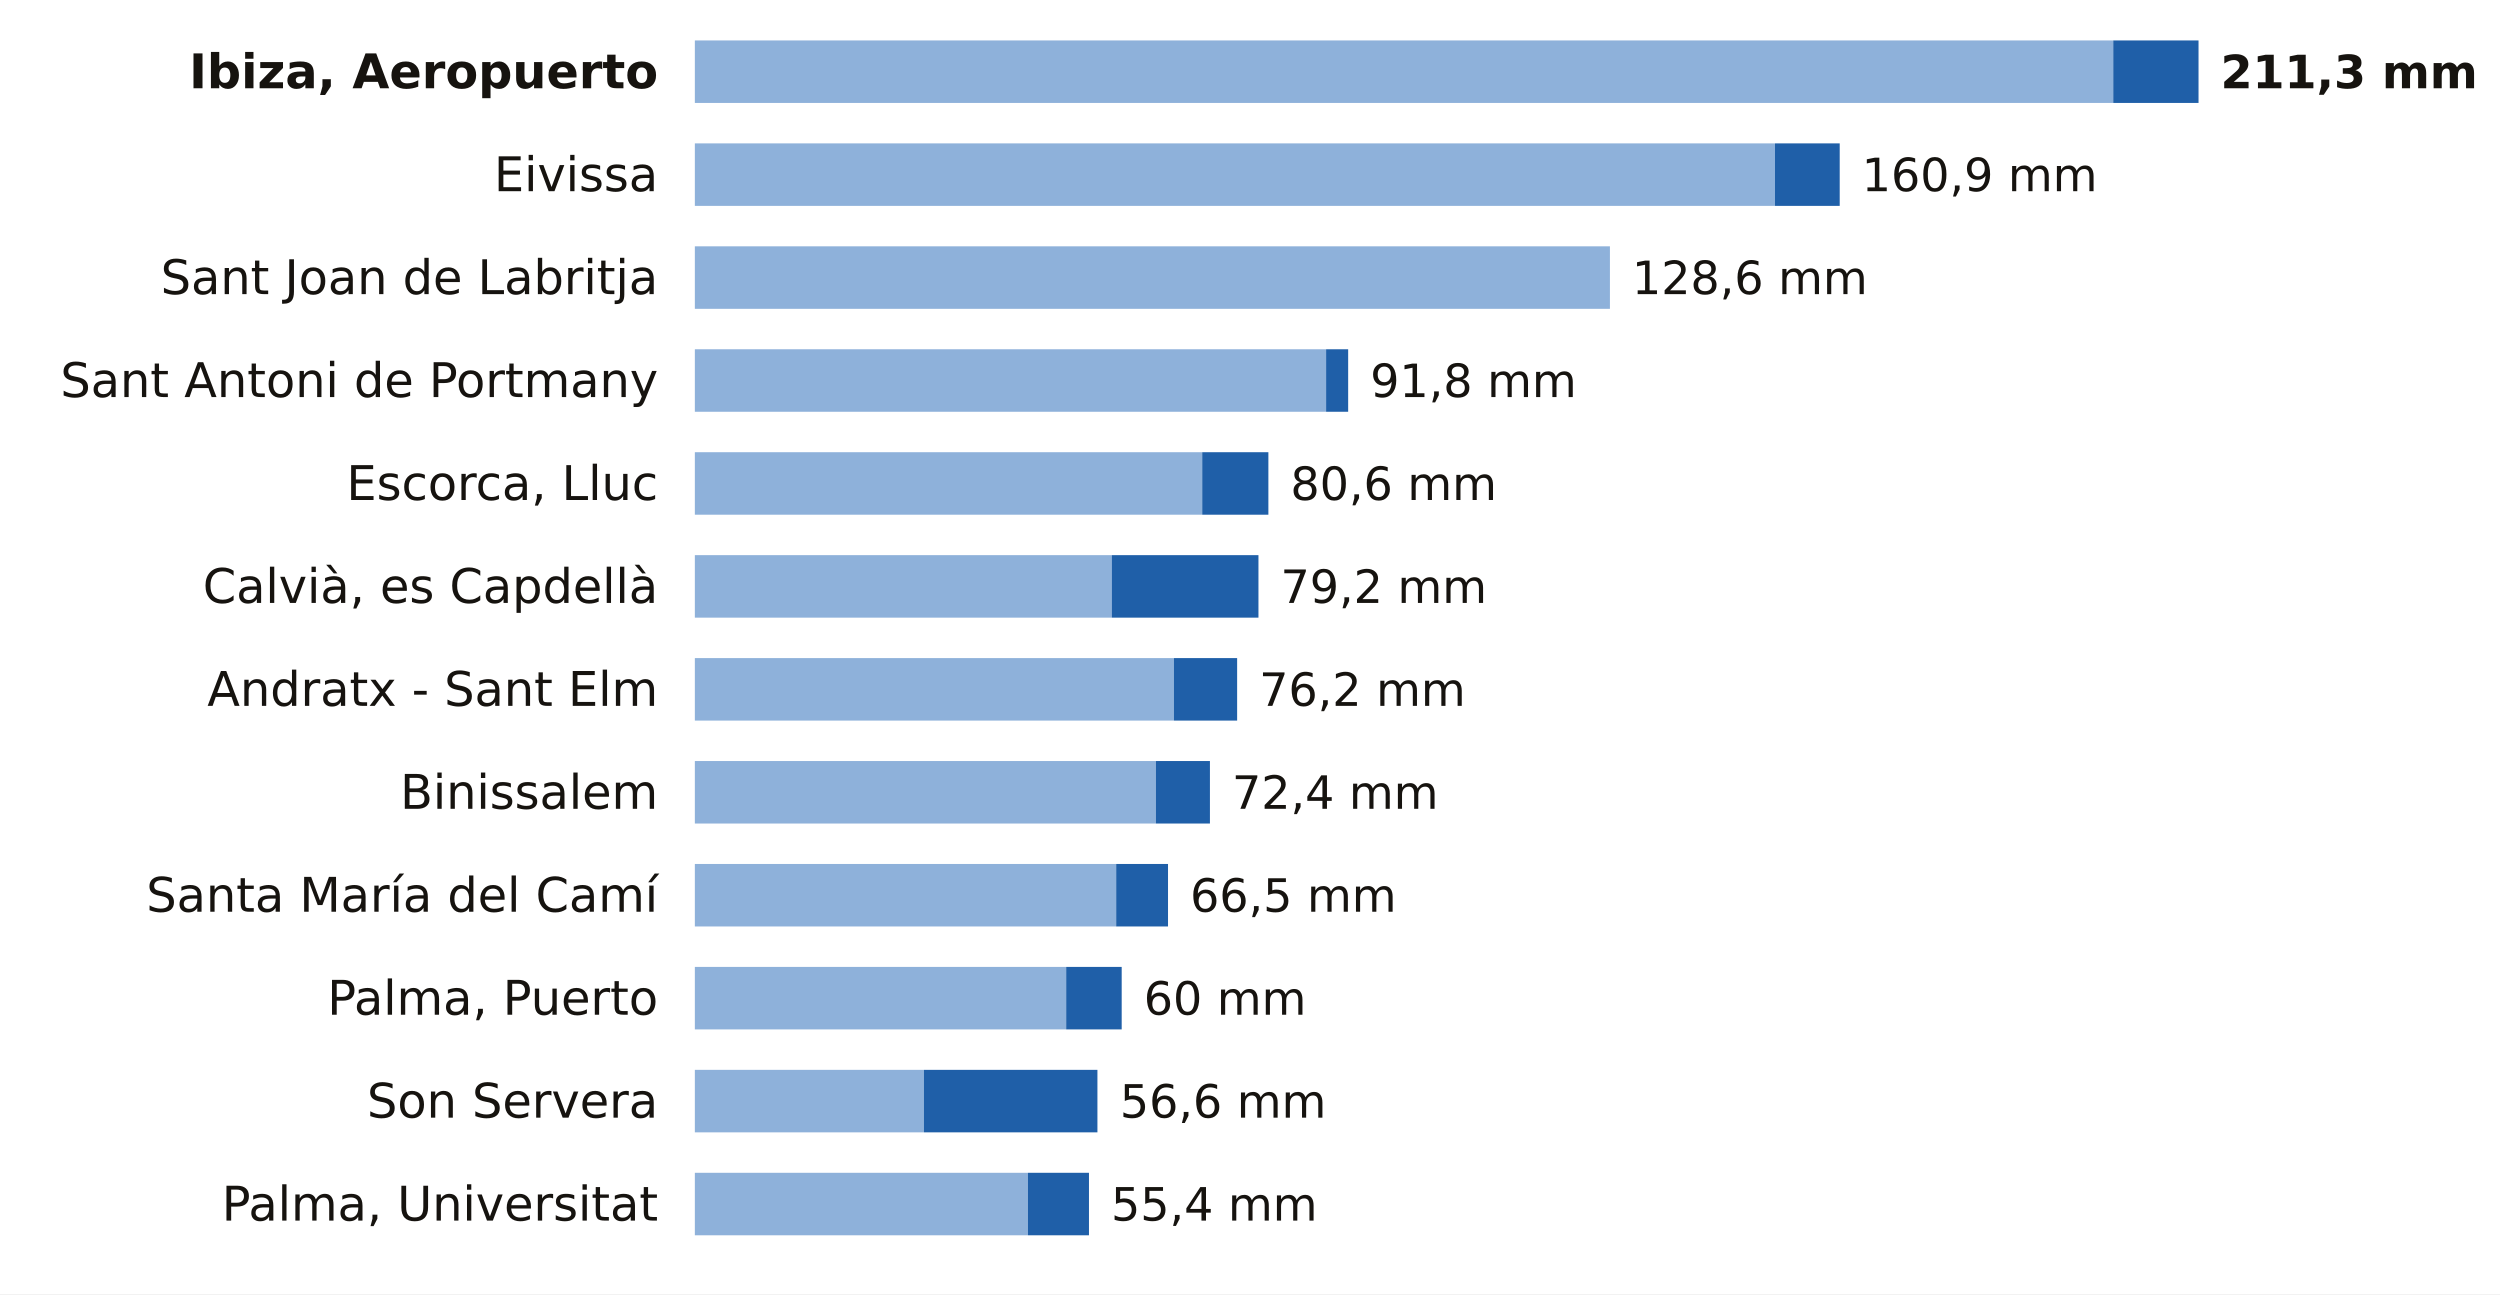
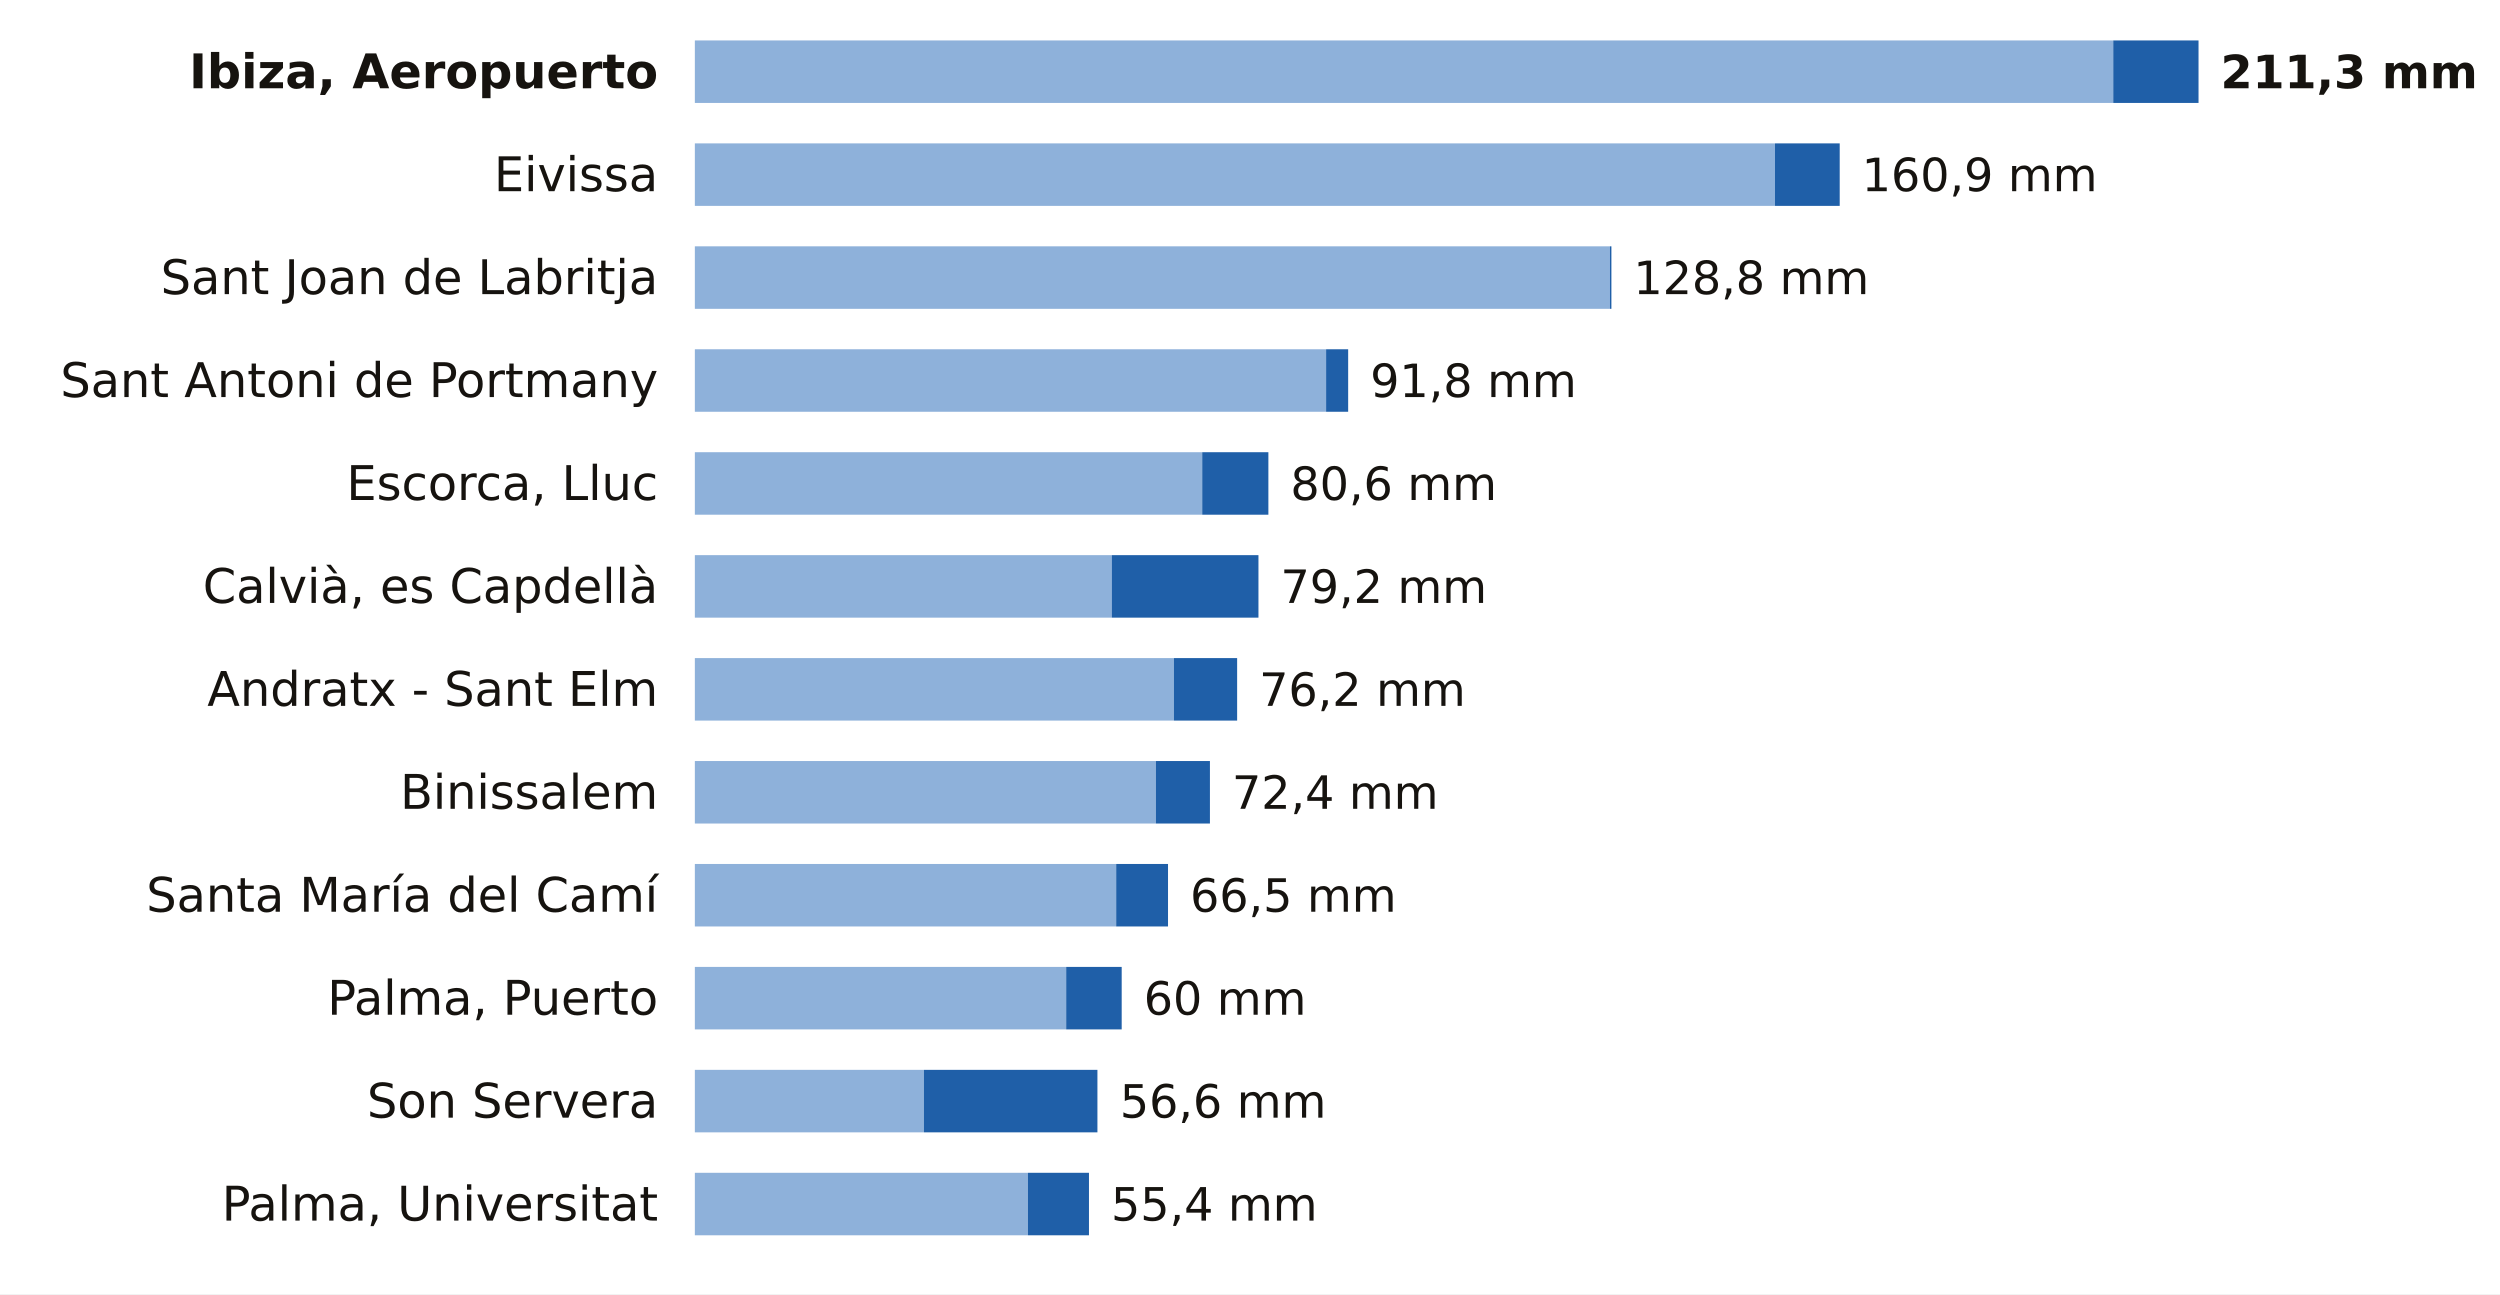
<svg xmlns="http://www.w3.org/2000/svg" viewBox="0 0 680 352" width="680" height="352" role="img" aria-label="La lluvia de los últimos 7 días en las estaciones de AEMET de Illes Balears">
  <rect width="680" height="352" fill="#FFFFFF" />
  <text x="179.0" y="24.0" font-size="13" fill="#16130F" text-anchor="end" font-weight="600" font-family="Public Sans, DejaVu Sans, Arial, sans-serif">Ibiza, Aeropuerto</text>
  <rect x="189" y="11" width="385.8" height="17" fill="#8EB1DA" />
  <rect x="574.8" y="11" width="23.2" height="17" fill="#1F5FA8" />
  <text x="604.0" y="24.0" font-size="12.5" fill="#16130F" text-anchor="start" font-weight="700" font-family="Public Sans, DejaVu Sans, Arial, sans-serif">211,3 mm</text>
  <text x="179.0" y="52.0" font-size="13" fill="#16130F" text-anchor="end" font-weight="400" font-family="Public Sans, DejaVu Sans, Arial, sans-serif">Eivissa</text>
  <rect x="189" y="39" width="293.8" height="17" fill="#8EB1DA" />
  <rect x="482.8" y="39" width="17.6" height="17" fill="#1F5FA8" />
  <text x="506.4" y="52.0" font-size="12.5" fill="#16130F" text-anchor="start" font-weight="500" font-family="Public Sans, DejaVu Sans, Arial, sans-serif">160,9 mm</text>
  <text x="179.0" y="80.0" font-size="13" fill="#16130F" text-anchor="end" font-weight="400" font-family="Public Sans, DejaVu Sans, Arial, sans-serif">Sant Joan de Labritja</text>
  <rect x="189" y="67" width="248.9" height="17" fill="#8EB1DA" />
-   <text x="443.9" y="80.0" font-size="12.5" fill="#16130F" text-anchor="start" font-weight="500" font-family="Public Sans, DejaVu Sans, Arial, sans-serif">128,6 mm</text>
+   <rect x="437.9" y="67" width="0.4" height="17" fill="#1F5FA8" />
+   <text x="444.3" y="80.0" font-size="12.5" fill="#16130F" text-anchor="start" font-weight="500" font-family="Public Sans, DejaVu Sans, Arial, sans-serif">128,8 mm</text>
  <text x="179.0" y="108.0" font-size="13" fill="#16130F" text-anchor="end" font-weight="400" font-family="Public Sans, DejaVu Sans, Arial, sans-serif">Sant Antoni de Portmany</text>
  <rect x="189" y="95" width="171.7" height="17" fill="#8EB1DA" />
  <rect x="360.7" y="95" width="6.0" height="17" fill="#1F5FA8" />
  <text x="372.7" y="108.0" font-size="12.5" fill="#16130F" text-anchor="start" font-weight="500" font-family="Public Sans, DejaVu Sans, Arial, sans-serif">91,8 mm</text>
  <text x="179.0" y="136.0" font-size="13" fill="#16130F" text-anchor="end" font-weight="400" font-family="Public Sans, DejaVu Sans, Arial, sans-serif">Escorca, Lluc</text>
  <rect x="189" y="123" width="138.0" height="17" fill="#8EB1DA" />
  <rect x="327.0" y="123" width="18.0" height="17" fill="#1F5FA8" />
  <text x="351.0" y="136.0" font-size="12.5" fill="#16130F" text-anchor="start" font-weight="500" font-family="Public Sans, DejaVu Sans, Arial, sans-serif">80,6 mm</text>
  <text x="179.0" y="164.0" font-size="13" fill="#16130F" text-anchor="end" font-weight="400" font-family="Public Sans, DejaVu Sans, Arial, sans-serif">Calvià, es Capdellà</text>
  <rect x="189" y="151" width="113.4" height="17" fill="#8EB1DA" />
  <rect x="302.4" y="151" width="39.9" height="17" fill="#1F5FA8" />
  <text x="348.3" y="164.0" font-size="12.5" fill="#16130F" text-anchor="start" font-weight="500" font-family="Public Sans, DejaVu Sans, Arial, sans-serif">79,2 mm</text>
  <text x="179.0" y="192.0" font-size="13" fill="#16130F" text-anchor="end" font-weight="400" font-family="Public Sans, DejaVu Sans, Arial, sans-serif">Andratx - Sant Elm</text>
  <rect x="189" y="179" width="130.3" height="17" fill="#8EB1DA" />
  <rect x="319.3" y="179" width="17.2" height="17" fill="#1F5FA8" />
  <text x="342.5" y="192.0" font-size="12.5" fill="#16130F" text-anchor="start" font-weight="500" font-family="Public Sans, DejaVu Sans, Arial, sans-serif">76,2 mm</text>
  <text x="179.0" y="220.0" font-size="13" fill="#16130F" text-anchor="end" font-weight="400" font-family="Public Sans, DejaVu Sans, Arial, sans-serif">Binissalem</text>
  <rect x="189" y="207" width="125.4" height="17" fill="#8EB1DA" />
  <rect x="314.4" y="207" width="14.7" height="17" fill="#1F5FA8" />
  <text x="335.1" y="220.0" font-size="12.5" fill="#16130F" text-anchor="start" font-weight="500" font-family="Public Sans, DejaVu Sans, Arial, sans-serif">72,4 mm</text>
  <text x="179.0" y="248.0" font-size="13" fill="#16130F" text-anchor="end" font-weight="400" font-family="Public Sans, DejaVu Sans, Arial, sans-serif">Santa María del Camí</text>
  <rect x="189" y="235" width="114.6" height="17" fill="#8EB1DA" />
  <rect x="303.6" y="235" width="14.1" height="17" fill="#1F5FA8" />
  <text x="323.7" y="248.0" font-size="12.5" fill="#16130F" text-anchor="start" font-weight="500" font-family="Public Sans, DejaVu Sans, Arial, sans-serif">66,5 mm</text>
  <text x="179.0" y="276.0" font-size="13" fill="#16130F" text-anchor="end" font-weight="400" font-family="Public Sans, DejaVu Sans, Arial, sans-serif">Palma, Puerto</text>
  <rect x="189" y="263" width="101.0" height="17" fill="#8EB1DA" />
  <rect x="290.0" y="263" width="15.1" height="17" fill="#1F5FA8" />
  <text x="311.1" y="276.0" font-size="12.5" fill="#16130F" text-anchor="start" font-weight="500" font-family="Public Sans, DejaVu Sans, Arial, sans-serif">60 mm</text>
  <text x="179.0" y="304.0" font-size="13" fill="#16130F" text-anchor="end" font-weight="400" font-family="Public Sans, DejaVu Sans, Arial, sans-serif">Son Servera</text>
  <rect x="189" y="291" width="62.3" height="17" fill="#8EB1DA" />
  <rect x="251.3" y="291" width="47.2" height="17" fill="#1F5FA8" />
  <text x="304.6" y="304.0" font-size="12.5" fill="#16130F" text-anchor="start" font-weight="500" font-family="Public Sans, DejaVu Sans, Arial, sans-serif">56,6 mm</text>
  <text x="179.0" y="332.0" font-size="13" fill="#16130F" text-anchor="end" font-weight="400" font-family="Public Sans, DejaVu Sans, Arial, sans-serif">Palma, Universitat</text>
  <rect x="189" y="319" width="90.6" height="17" fill="#8EB1DA" />
  <rect x="279.6" y="319" width="16.6" height="17" fill="#1F5FA8" />
  <text x="302.2" y="332.0" font-size="12.5" fill="#16130F" text-anchor="start" font-weight="500" font-family="Public Sans, DejaVu Sans, Arial, sans-serif">55,4 mm</text>
</svg>
